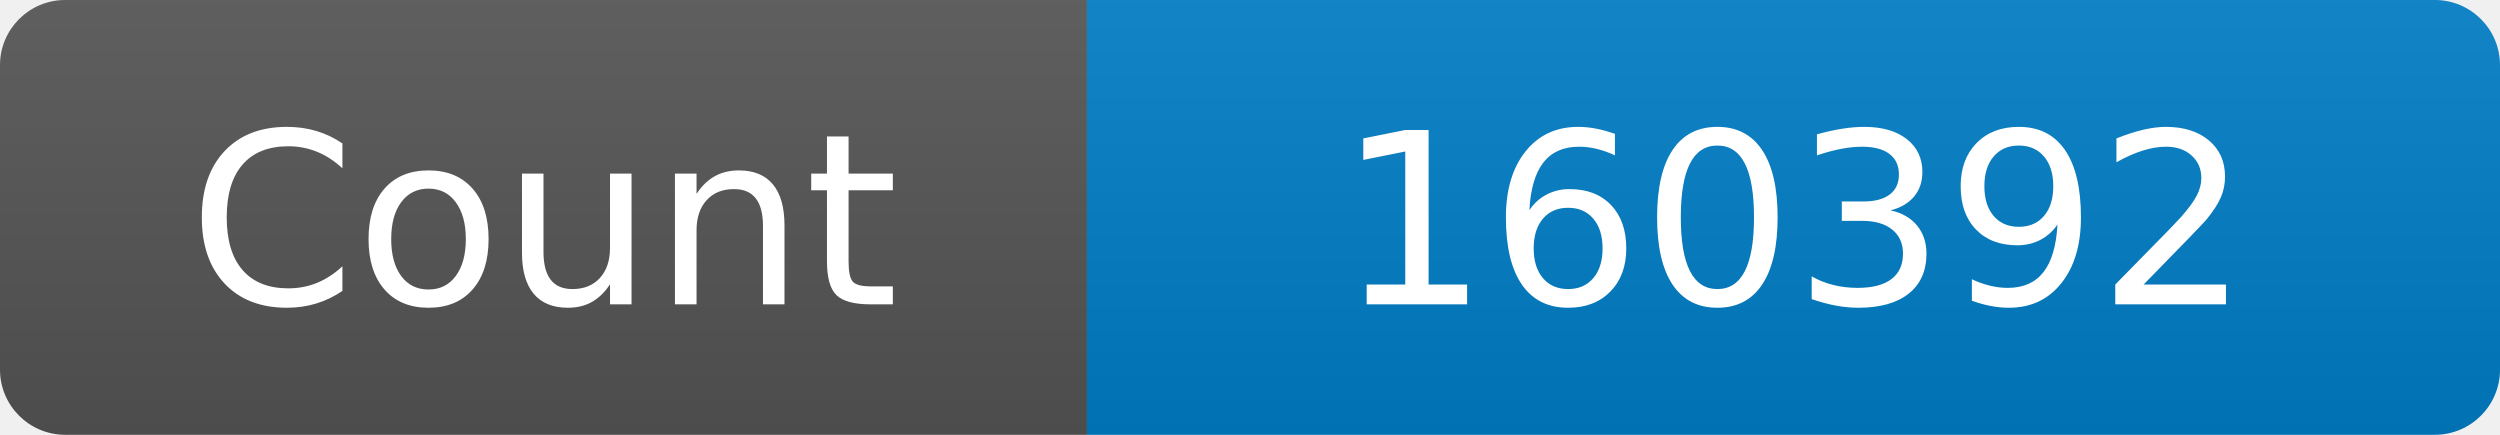
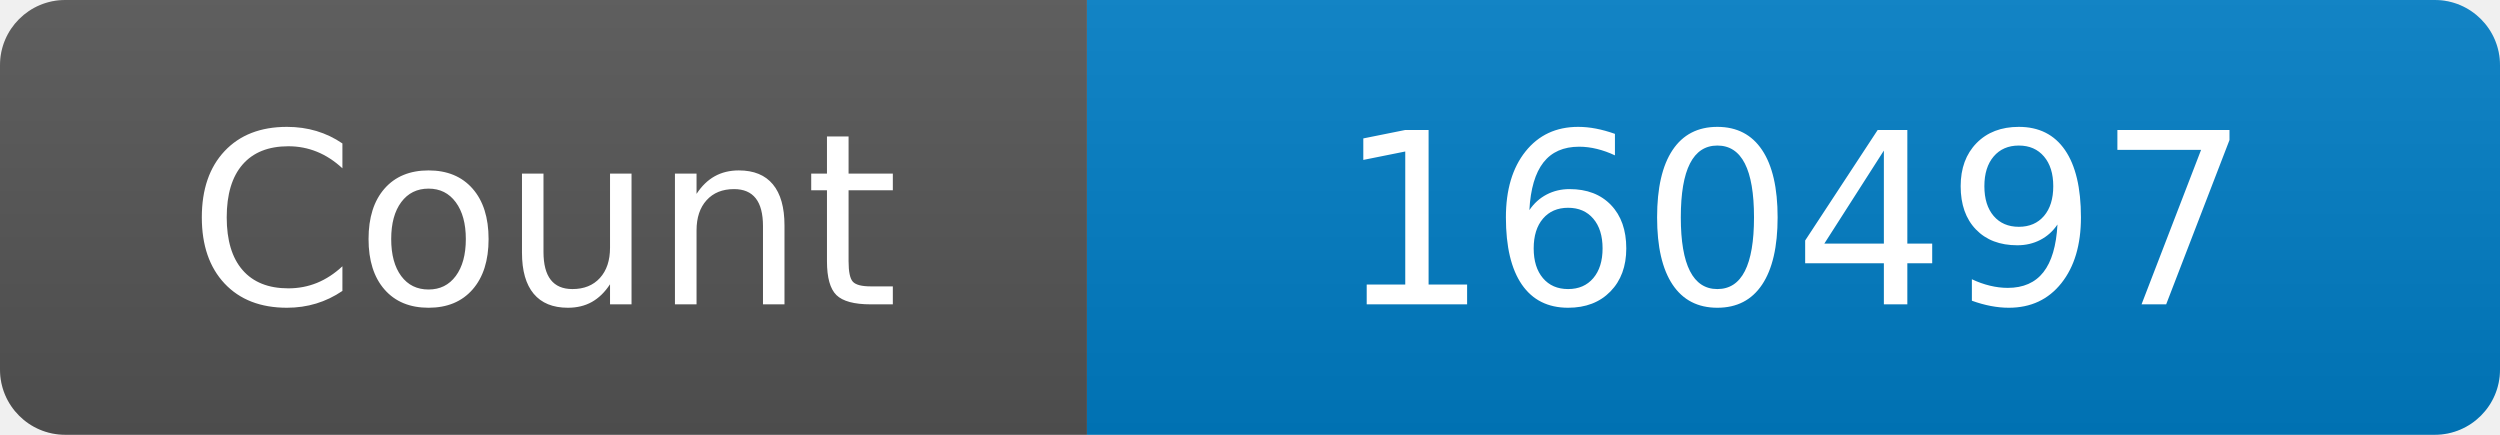
<svg xmlns="http://www.w3.org/2000/svg" width="115" height="20" role="img" aria-label="Maintained?: yes">
  <linearGradient id="s" x2="0" y2="100%">
    <stop offset="0" stop-color="#bbb" stop-opacity=".1" />
    <stop offset="1" stop-opacity=".1" />
  </linearGradient>
  <clipPath id="r">
    <rect width="115" height="20" rx="3" fill="#fff" />
  </clipPath>
  <g clip-path="url(#r)">
    <rect width="50" height="20" fill="#555" />
    <rect x="50" width="160" height="20" fill="#007ec6" />
    <rect width="115" height="20" fill="url(#s)" />
  </g>
  <g fill="#fff" text-anchor="middle" font-family="Verdana,Geneva,DejaVu Sans,sans-serif" font-size="110">
    <text x="250" y="140" transform="scale(.1)" fill="#fff">Count</text>
-     <text x="825" y="140" transform="scale(.1)" fill="#fff">160392</text>
+     <text x="825" y="140" transform="scale(.1)" fill="#fff">160497</text>
  </g>
</svg>
